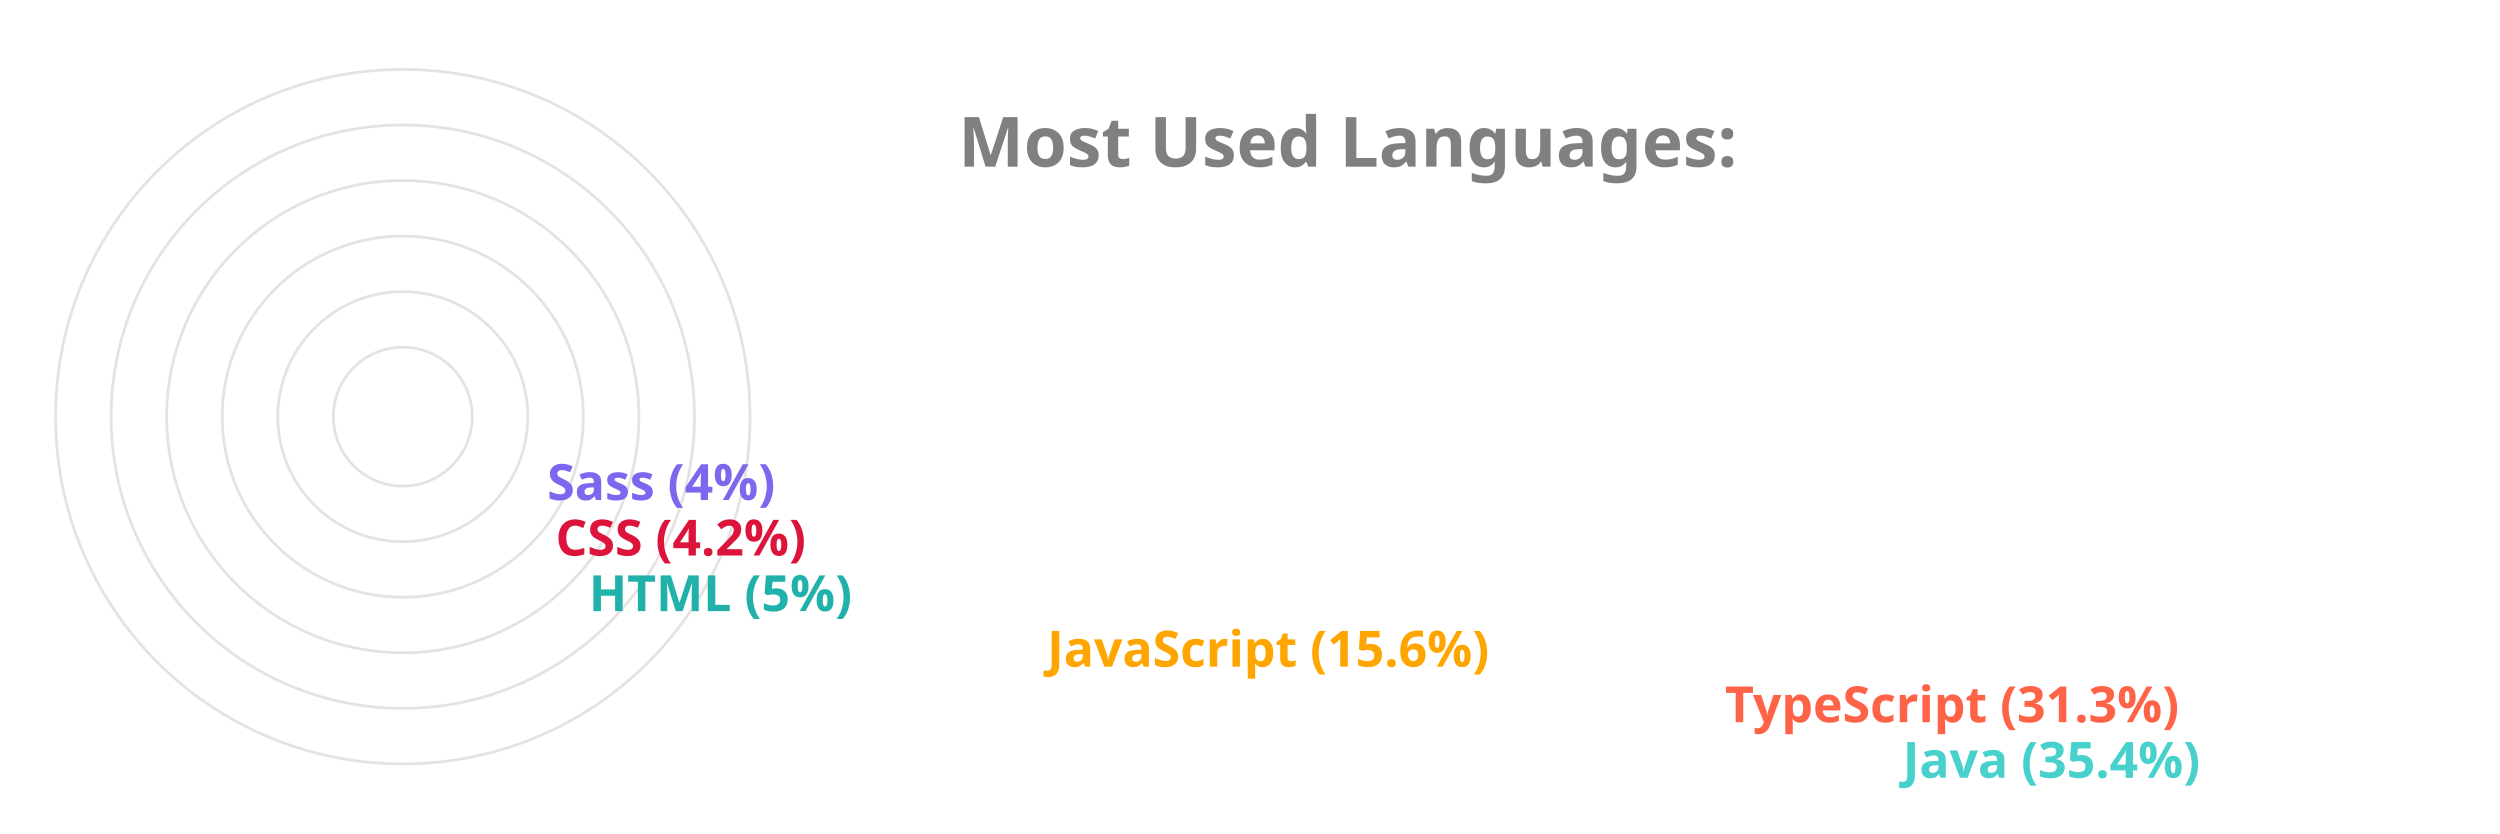
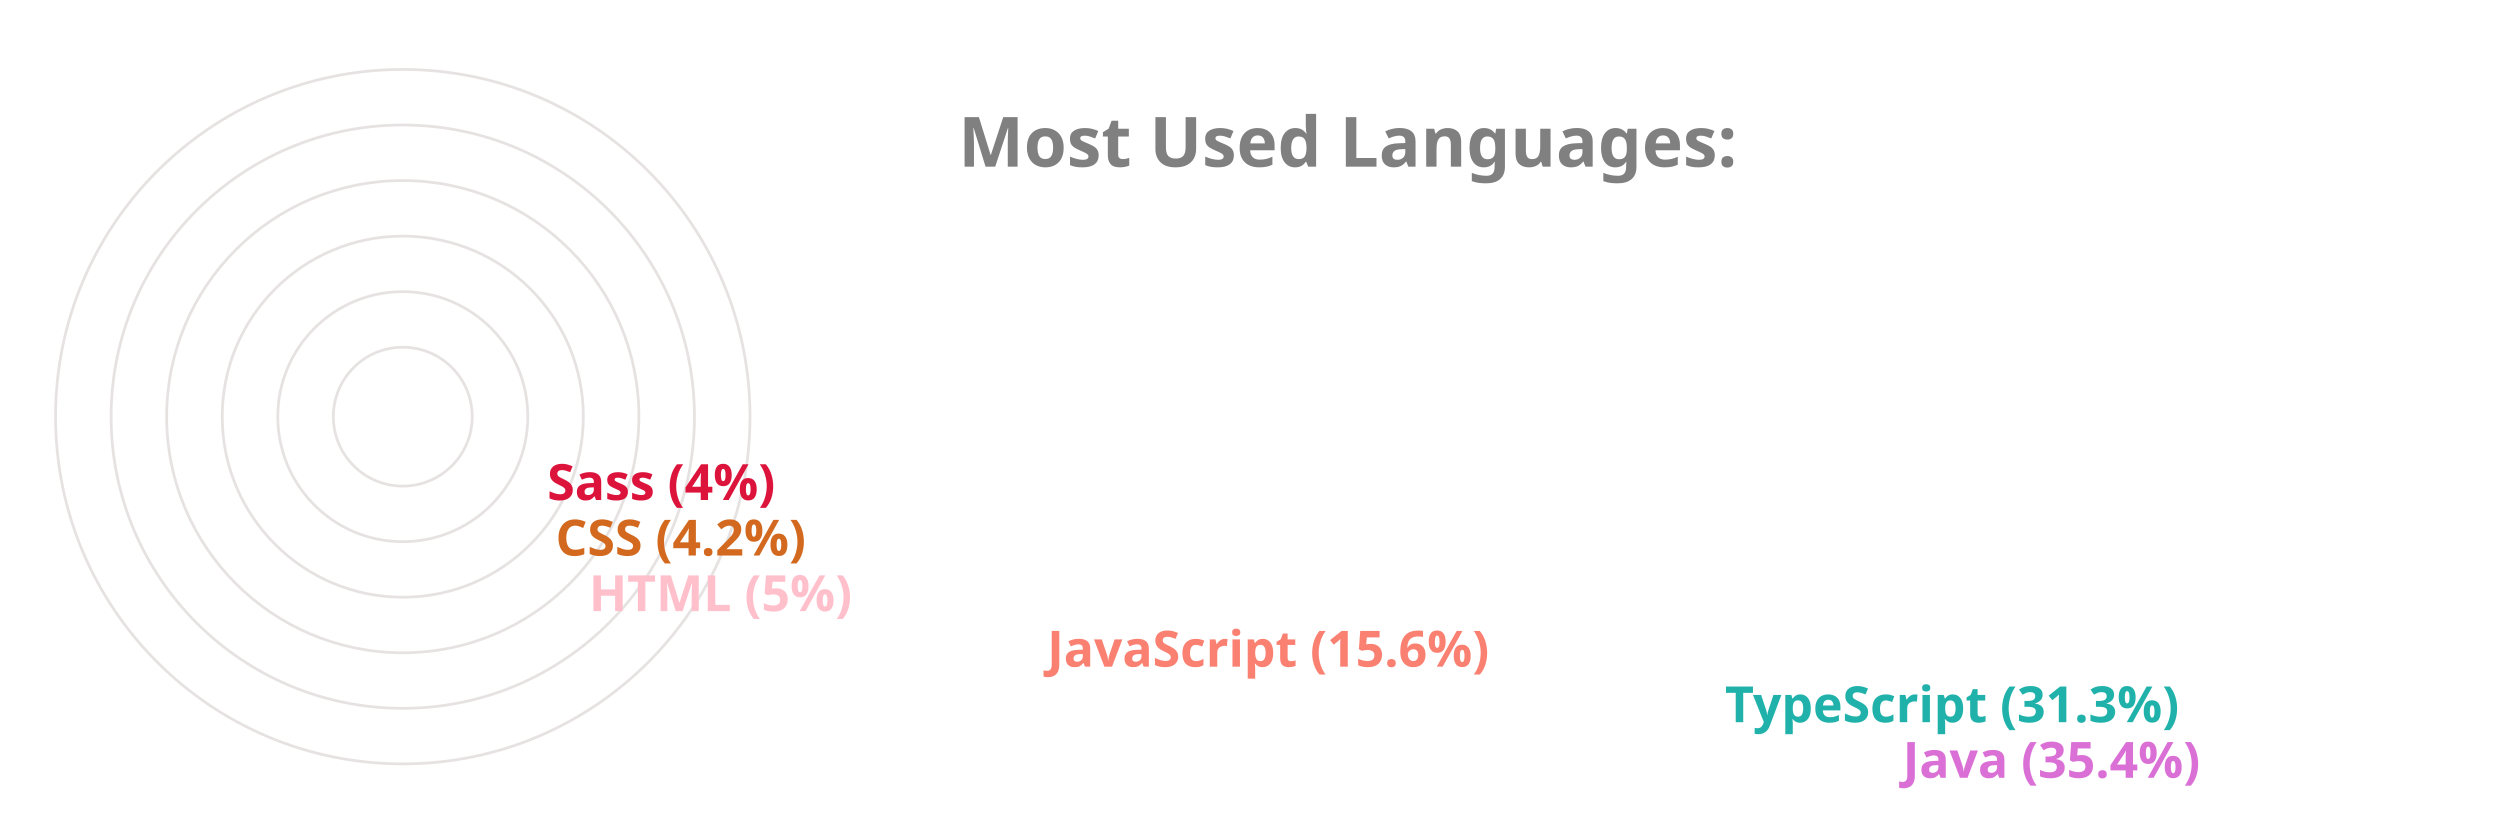
<svg xmlns="http://www.w3.org/2000/svg" viewBox="0 0 650 300" height="200px" width="600px">
  <style>
		.label {
			font: bold 25px sans-serif;
			color: #404040;
			-webkit-text-stroke: 1px white;
	  	}
		.name {
			font: bold 18px sans-serif;
			color: #404040;
	  	}

		.line {
			stroke-dasharray: 1000;
			stroke-dashoffset: 1000;
			animation: dash 3.5s ease-in-out forwards;	
			animation-iteration-count: infinite;
			animation-direction: alternate-reverse;
		}

		.path {
			stroke-dasharray: 1000;
			stroke-dashoffset: 1000;
			animation: dash 3.5s ease-in-out forwards;	
			animation-iteration-count: infinite;
			animation-direction: alternate-reverse;
		}
		  
		@keyframes dash {
			to {
				stroke-dashoffset: 0;
			}
		}

	</style>
  <g stroke="#E6E2E1" fill="none" stroke-width="1">
    <circle cx="20" cy="150" r="125" />
    <circle cx="20" cy="150" r="105" />
    <circle cx="20" cy="150" r="85" />
    <circle cx="20" cy="150" r="65" />
    <circle cx="20" cy="150" r="45" />
    <circle cx="20" cy="150" r="25" />
  </g>
  <g fill="none" stroke-width="20" class="line">
-     <line x2="550" y2="275" x1="20" y1="275" stroke="MediumTurquoise" />
-     <line x2="486" y2="255" x1="20" y1="255" stroke="Tomato" />
-     <line x2="242" y2="235" x1="20" y1="235" stroke="Orange" />
-     <line x2="77" y2="215" x1="20" y1="215" stroke="LightSeaGreen" />
-     <line x2="65" y2="195" x1="20" y1="195" stroke="Crimson" />
-     <line x2="62" y2="175" x1="20" y1="175" stroke="MediumSlateBlue" />
+     <line x2="550" y2="275" x1="20" y1="275" stroke="Orchid" />
+     <line x2="486" y2="255" x1="20" y1="255" stroke="LightSeaGreen" />
+     <line x2="242" y2="235" x1="20" y1="235" stroke="Salmon" />
+     <line x2="77" y2="215" x1="20" y1="215" stroke="Pink" />
+     <line x2="65" y2="195" x1="20" y1="195" stroke="Chocolate" />
+     <line x2="62" y2="175" x1="20" y1="175" stroke="Crimson" />
  </g>
  <g fill="none" stroke-width="20" stroke-linecap="round" class="path">
-     <path d="M 20 275 A 125 125 45 0 1 -82 78" stroke="MediumTurquoise" />
-     <path d="M 20 255 A 105 105 45 0 1 -70 95" stroke="Tomato" />
-     <path d="M 20 235 A 85 85 45 0 1 -61 126" stroke="Orange" />
-     <path d="M 20 215 A 65 65 45 0 1 -44 144" stroke="LightSeaGreen" />
-     <path d="M 20 195 A 45 45 45 0 1 -24 146" stroke="Crimson" />
-     <path d="M 20 175 A 25 25 45 0 1 -4 148" stroke="MediumSlateBlue" />
+     <path d="M 20 275 A 125 125 45 0 1 -82 78" stroke="Orchid" />
+     <path d="M 20 255 A 105 105 45 0 1 -70 95" stroke="LightSeaGreen" />
+     <path d="M 20 235 A 85 85 45 0 1 -61 126" stroke="Salmon" />
+     <path d="M 20 215 A 65 65 45 0 1 -44 144" stroke="Pink" />
+     <path d="M 20 195 A 45 45 45 0 1 -24 146" stroke="Chocolate" />
+     <path d="M 20 175 A 25 25 45 0 1 -4 148" stroke="Crimson" />
  </g>
  <g class="name">
-     <text x="560" y="280" fill="MediumTurquoise">Java (35.4%)</text>
-     <text x="496" y="260" fill="Tomato">TypeScript (31.3%)</text>
-     <text x="252" y="240" fill="Orange">JavaScript (15.6%)</text>
-     <text x="87" y="220" fill="LightSeaGreen">HTML (5%)</text>
-     <text x="75" y="200" fill="Crimson">CSS (4.2%)</text>
-     <text x="72" y="180" fill="MediumSlateBlue">Sass (4%)</text>
+     <text x="560" y="280" fill="Orchid">Java (35.4%)</text>
+     <text x="496" y="260" fill="LightSeaGreen">TypeScript (31.3%)</text>
+     <text x="252" y="240" fill="Salmon">JavaScript (15.6%)</text>
+     <text x="87" y="220" fill="Pink">HTML (5%)</text>
+     <text x="75" y="200" fill="Chocolate">CSS (4.2%)</text>
+     <text x="72" y="180" fill="Crimson">Sass (4%)</text>
  </g>
  <g class="label">
    <text x="220" y="60" fill="grey">Most Used Languages:</text>
  </g>
</svg>
